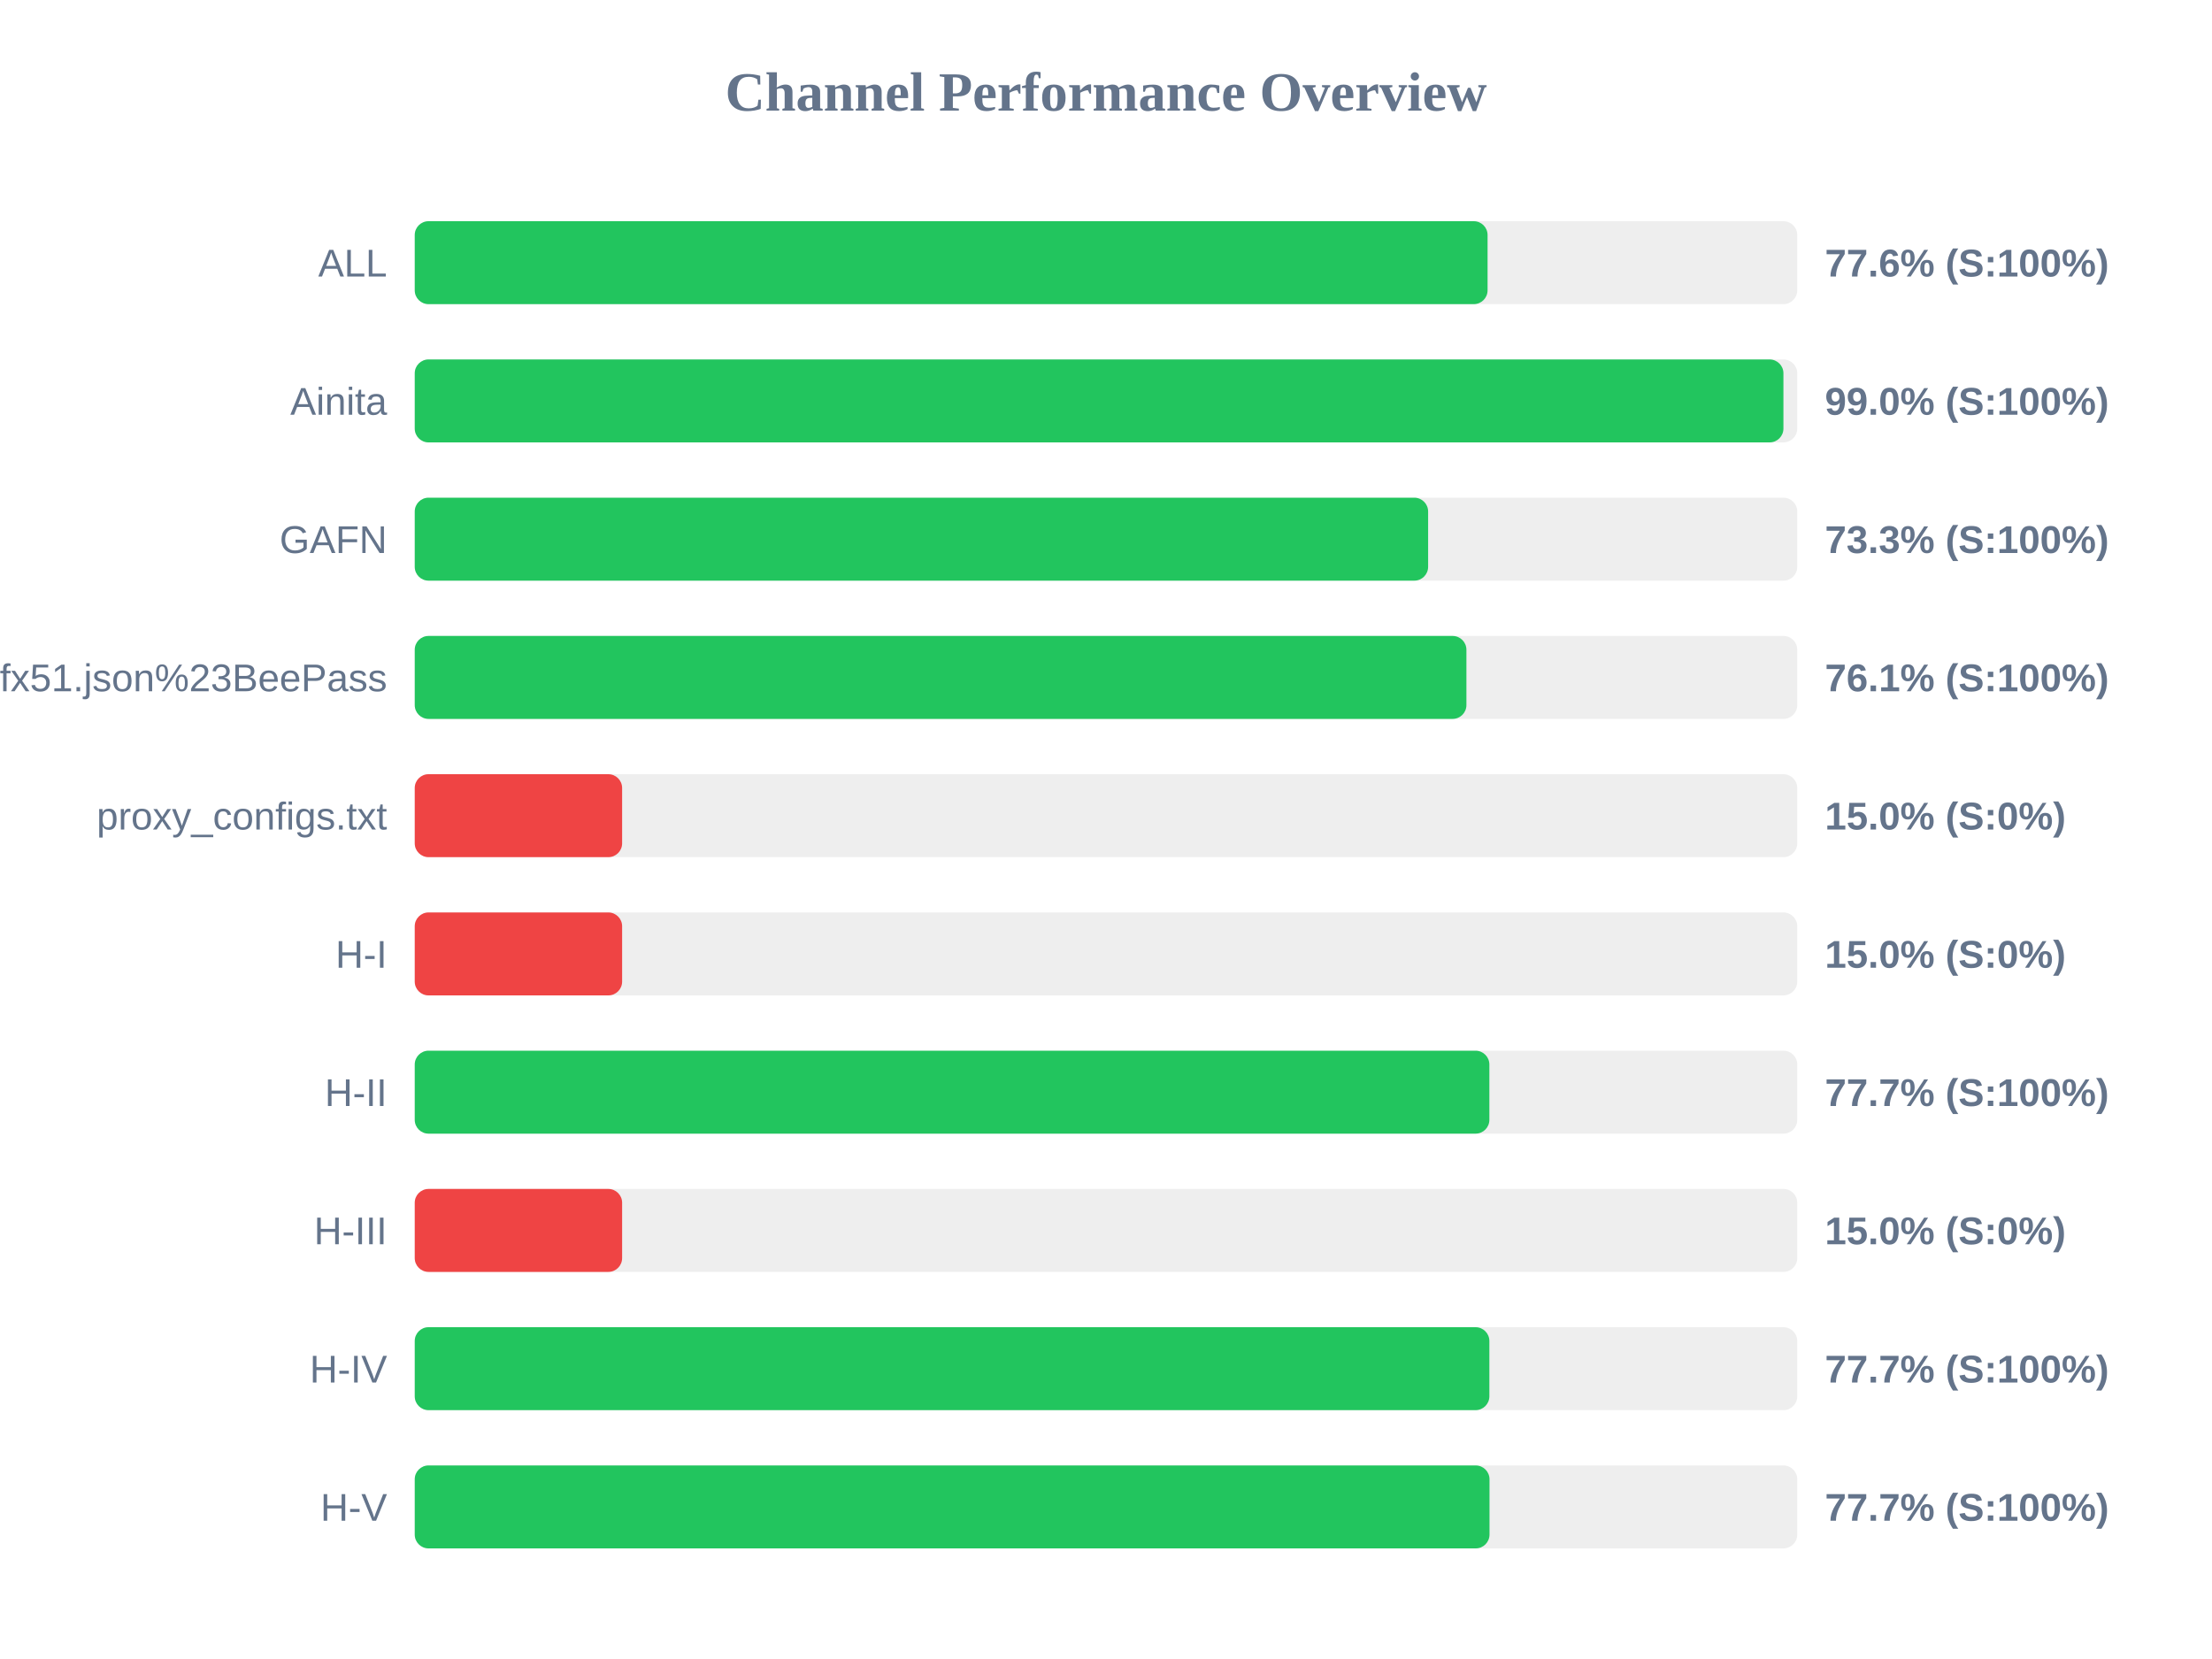
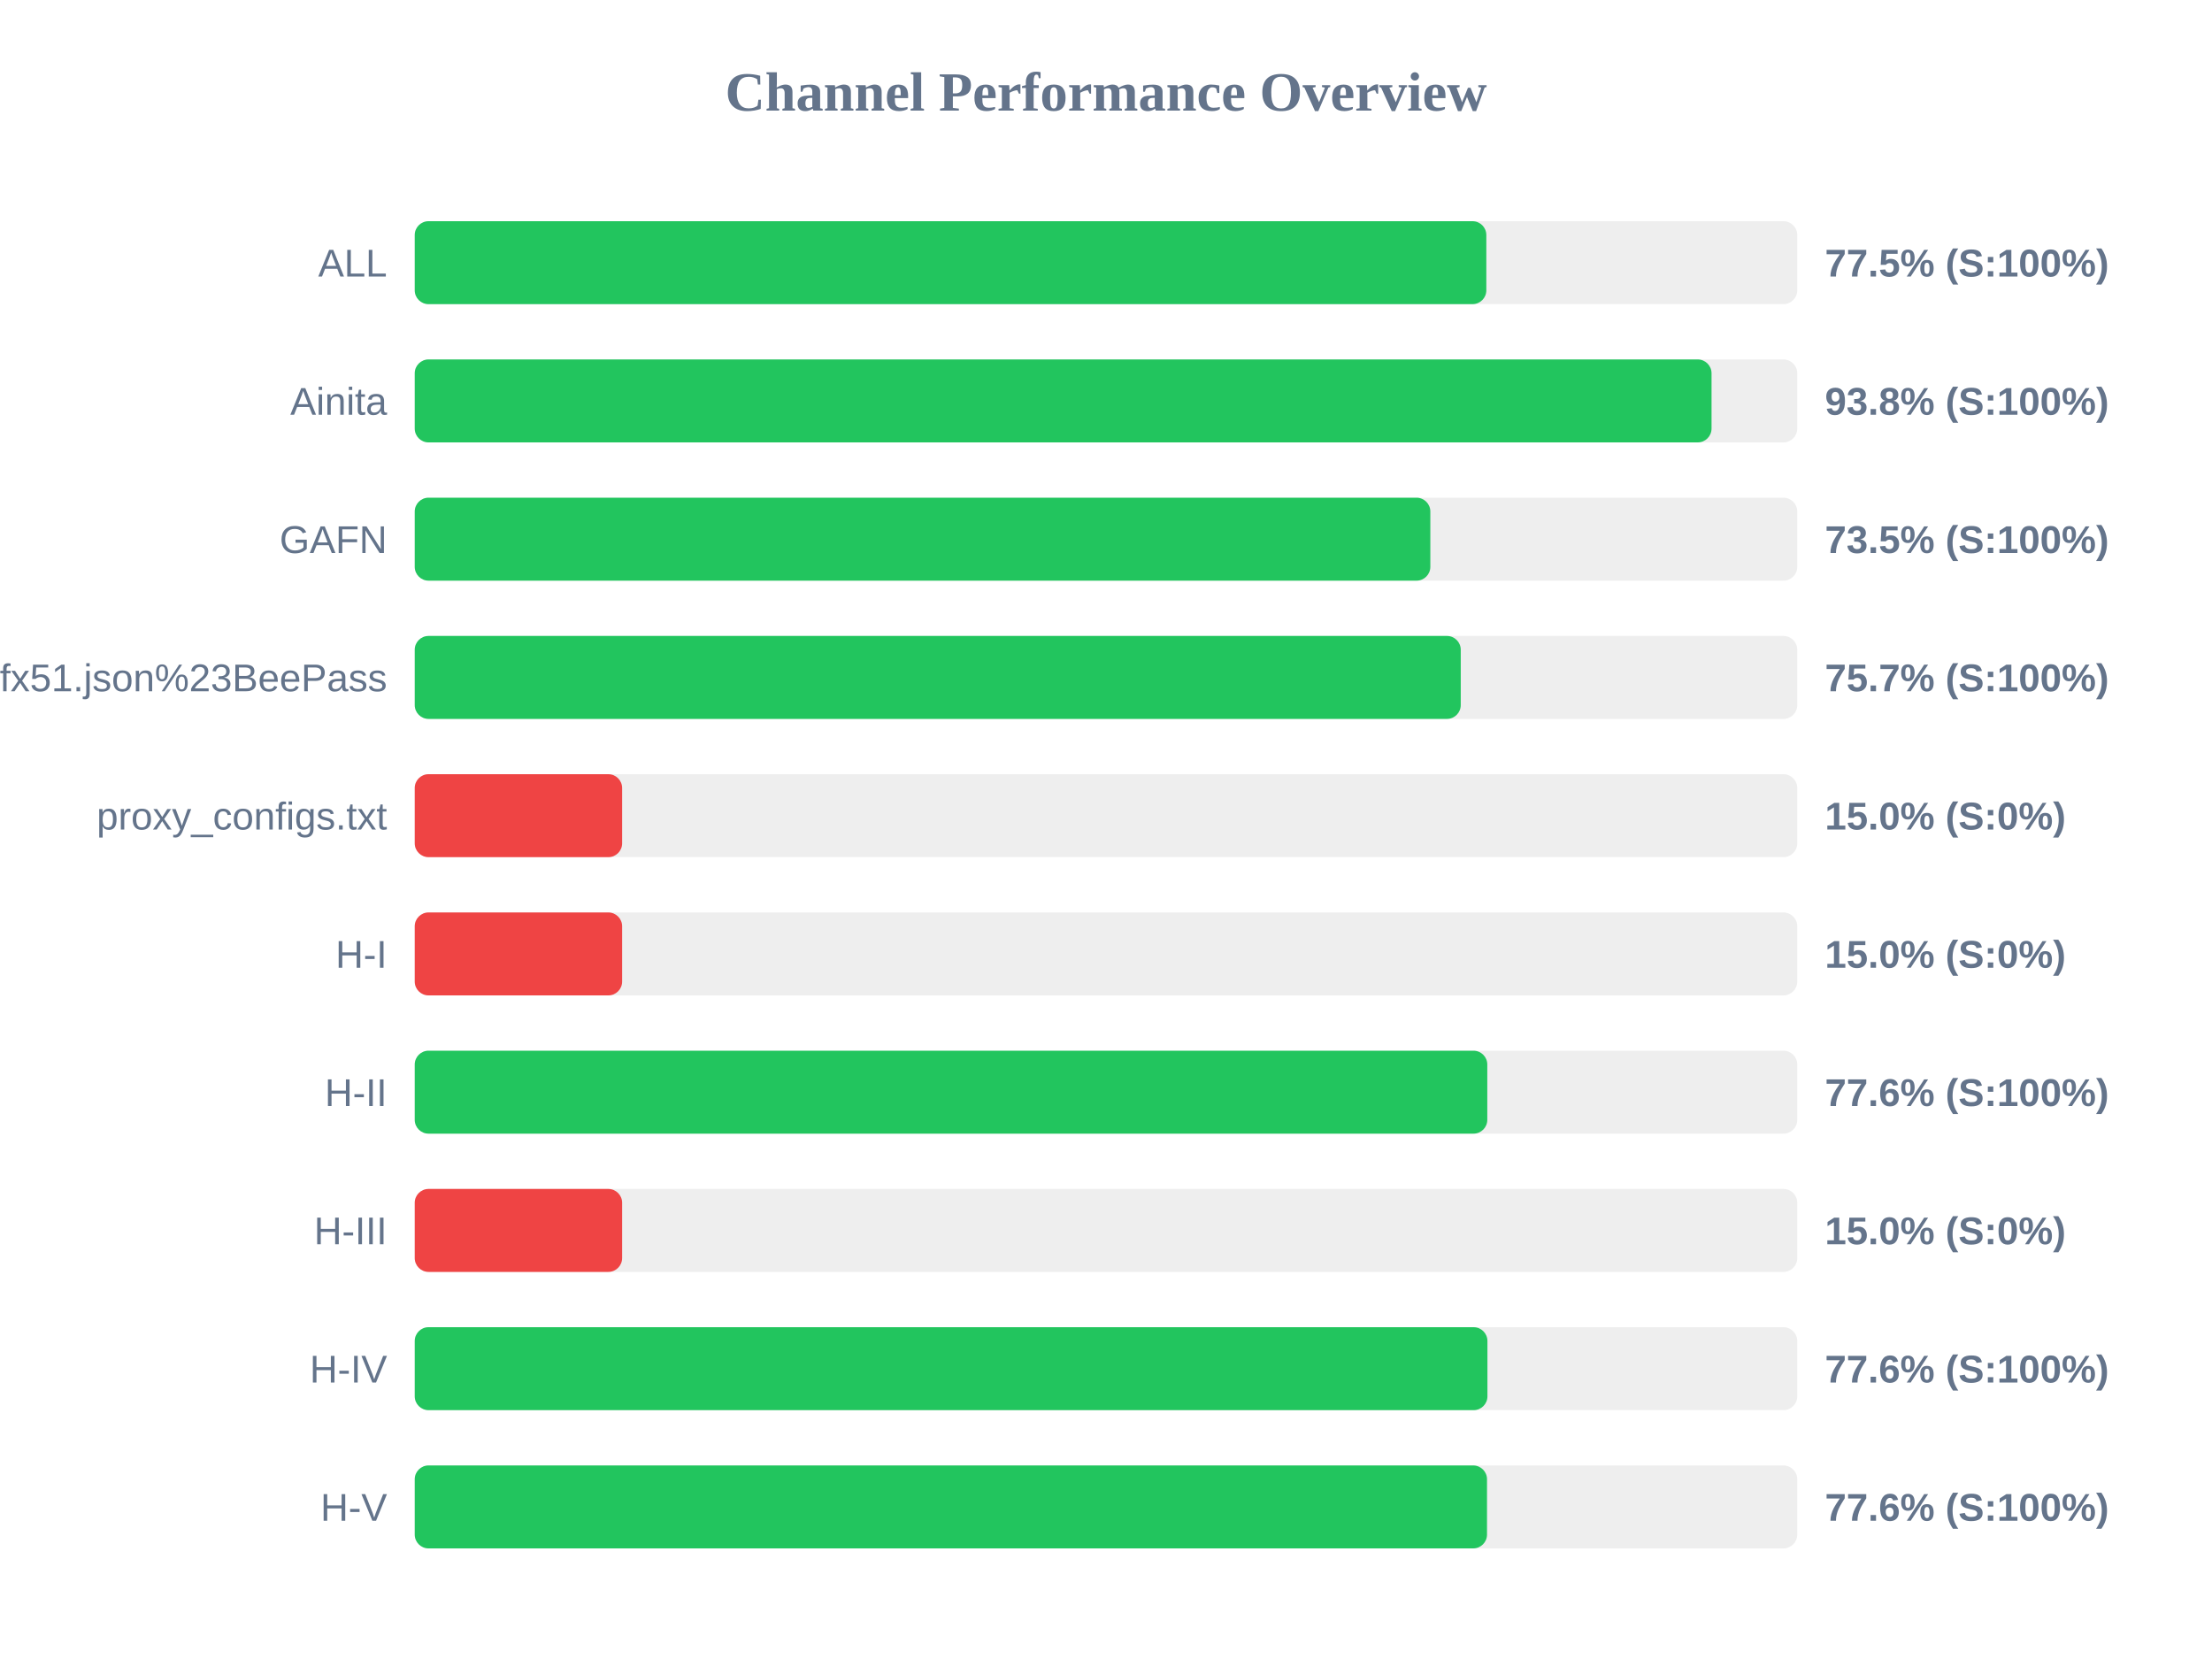
<svg xmlns="http://www.w3.org/2000/svg" width="800" height="600" version="1.1">
  <style>
        .row { font: 14px Arial; fill: #64748b; }
        .score { font: bold 14px Arial; fill: #64748b; }
    </style>
  <text x="400" y="40" text-anchor="middle" font-size="20px" font-weight="bold" fill="#64748b">Channel Performance Overview</text>
  <rect x="150" y="80" width="500" height="30" fill="#eee" rx="5" />
-   <rect x="150" y="80" width="388.0" height="30" fill="#22c55e" rx="5" />
+   <rect x="150" y="80" width="387.55" height="30" fill="#22c55e" rx="5" />
  <text x="140" y="100" text-anchor="end" class="row">ALL</text>
-   <text x="660" y="100" text-anchor="start" class="score">77.6% (S:100%)</text>
+   <text x="660" y="100" text-anchor="start" class="score">77.5% (S:100%)</text>
  <rect x="150" y="130" width="500" height="30" fill="#eee" rx="5" />
-   <rect x="150" y="130" width="495.0" height="30" fill="#22c55e" rx="5" />
+   <rect x="150" y="130" width="469.0" height="30" fill="#22c55e" rx="5" />
  <text x="140" y="150" text-anchor="end" class="row">Ainita</text>
-   <text x="660" y="150" text-anchor="start" class="score">99.0% (S:100%)</text>
+   <text x="660" y="150" text-anchor="start" class="score">93.8% (S:100%)</text>
  <rect x="150" y="180" width="500" height="30" fill="#eee" rx="5" />
-   <rect x="150" y="180" width="366.5" height="30" fill="#22c55e" rx="5" />
+   <rect x="150" y="180" width="367.3" height="30" fill="#22c55e" rx="5" />
  <text x="140" y="200" text-anchor="end" class="row">GAFN</text>
-   <text x="660" y="200" text-anchor="start" class="score">73.3% (S:100%)</text>
+   <text x="660" y="200" text-anchor="start" class="score">73.5% (S:100%)</text>
  <rect x="150" y="230" width="500" height="30" fill="#eee" rx="5" />
-   <rect x="150" y="230" width="380.35" height="30" fill="#22c55e" rx="5" />
+   <rect x="150" y="230" width="378.3" height="30" fill="#22c55e" rx="5" />
  <text x="140" y="250" text-anchor="end" class="row">sub?s=ssconf%3A%2F%2Fs3.amazonaws.com%2Fbeedynconprd%2Fzf38bv6oxi1nv3wfkpmxyfl8yj5fargza3foantoalu16vznl0ckxx7bgf1ufx51.json%23BeePass</text>
-   <text x="660" y="250" text-anchor="start" class="score">76.1% (S:100%)</text>
+   <text x="660" y="250" text-anchor="start" class="score">75.7% (S:100%)</text>
  <rect x="150" y="280" width="500" height="30" fill="#eee" rx="5" />
  <rect x="150" y="280" width="75.0" height="30" fill="#ef4444" rx="5" />
  <text x="140" y="300" text-anchor="end" class="row">proxy_configs.txt</text>
  <text x="660" y="300" text-anchor="start" class="score">15.0% (S:0%)</text>
  <rect x="150" y="330" width="500" height="30" fill="#eee" rx="5" />
  <rect x="150" y="330" width="75.0" height="30" fill="#ef4444" rx="5" />
  <text x="140" y="350" text-anchor="end" class="row">H-I</text>
  <text x="660" y="350" text-anchor="start" class="score">15.0% (S:0%)</text>
  <rect x="150" y="380" width="500" height="30" fill="#eee" rx="5" />
-   <rect x="150" y="380" width="388.65" height="30" fill="#22c55e" rx="5" />
+   <rect x="150" y="380" width="387.9" height="30" fill="#22c55e" rx="5" />
  <text x="140" y="400" text-anchor="end" class="row">H-II</text>
-   <text x="660" y="400" text-anchor="start" class="score">77.7% (S:100%)</text>
+   <text x="660" y="400" text-anchor="start" class="score">77.6% (S:100%)</text>
  <rect x="150" y="430" width="500" height="30" fill="#eee" rx="5" />
  <rect x="150" y="430" width="75.0" height="30" fill="#ef4444" rx="5" />
  <text x="140" y="450" text-anchor="end" class="row">H-III</text>
  <text x="660" y="450" text-anchor="start" class="score">15.0% (S:0%)</text>
  <rect x="150" y="480" width="500" height="30" fill="#eee" rx="5" />
-   <rect x="150" y="480" width="388.65" height="30" fill="#22c55e" rx="5" />
+   <rect x="150" y="480" width="387.95" height="30" fill="#22c55e" rx="5" />
  <text x="140" y="500" text-anchor="end" class="row">H-IV</text>
-   <text x="660" y="500" text-anchor="start" class="score">77.7% (S:100%)</text>
+   <text x="660" y="500" text-anchor="start" class="score">77.6% (S:100%)</text>
  <rect x="150" y="530" width="500" height="30" fill="#eee" rx="5" />
-   <rect x="150" y="530" width="388.7" height="30" fill="#22c55e" rx="5" />
+   <rect x="150" y="530" width="387.8" height="30" fill="#22c55e" rx="5" />
  <text x="140" y="550" text-anchor="end" class="row">H-V</text>
-   <text x="660" y="550" text-anchor="start" class="score">77.7% (S:100%)</text>
+   <text x="660" y="550" text-anchor="start" class="score">77.6% (S:100%)</text>
</svg>
